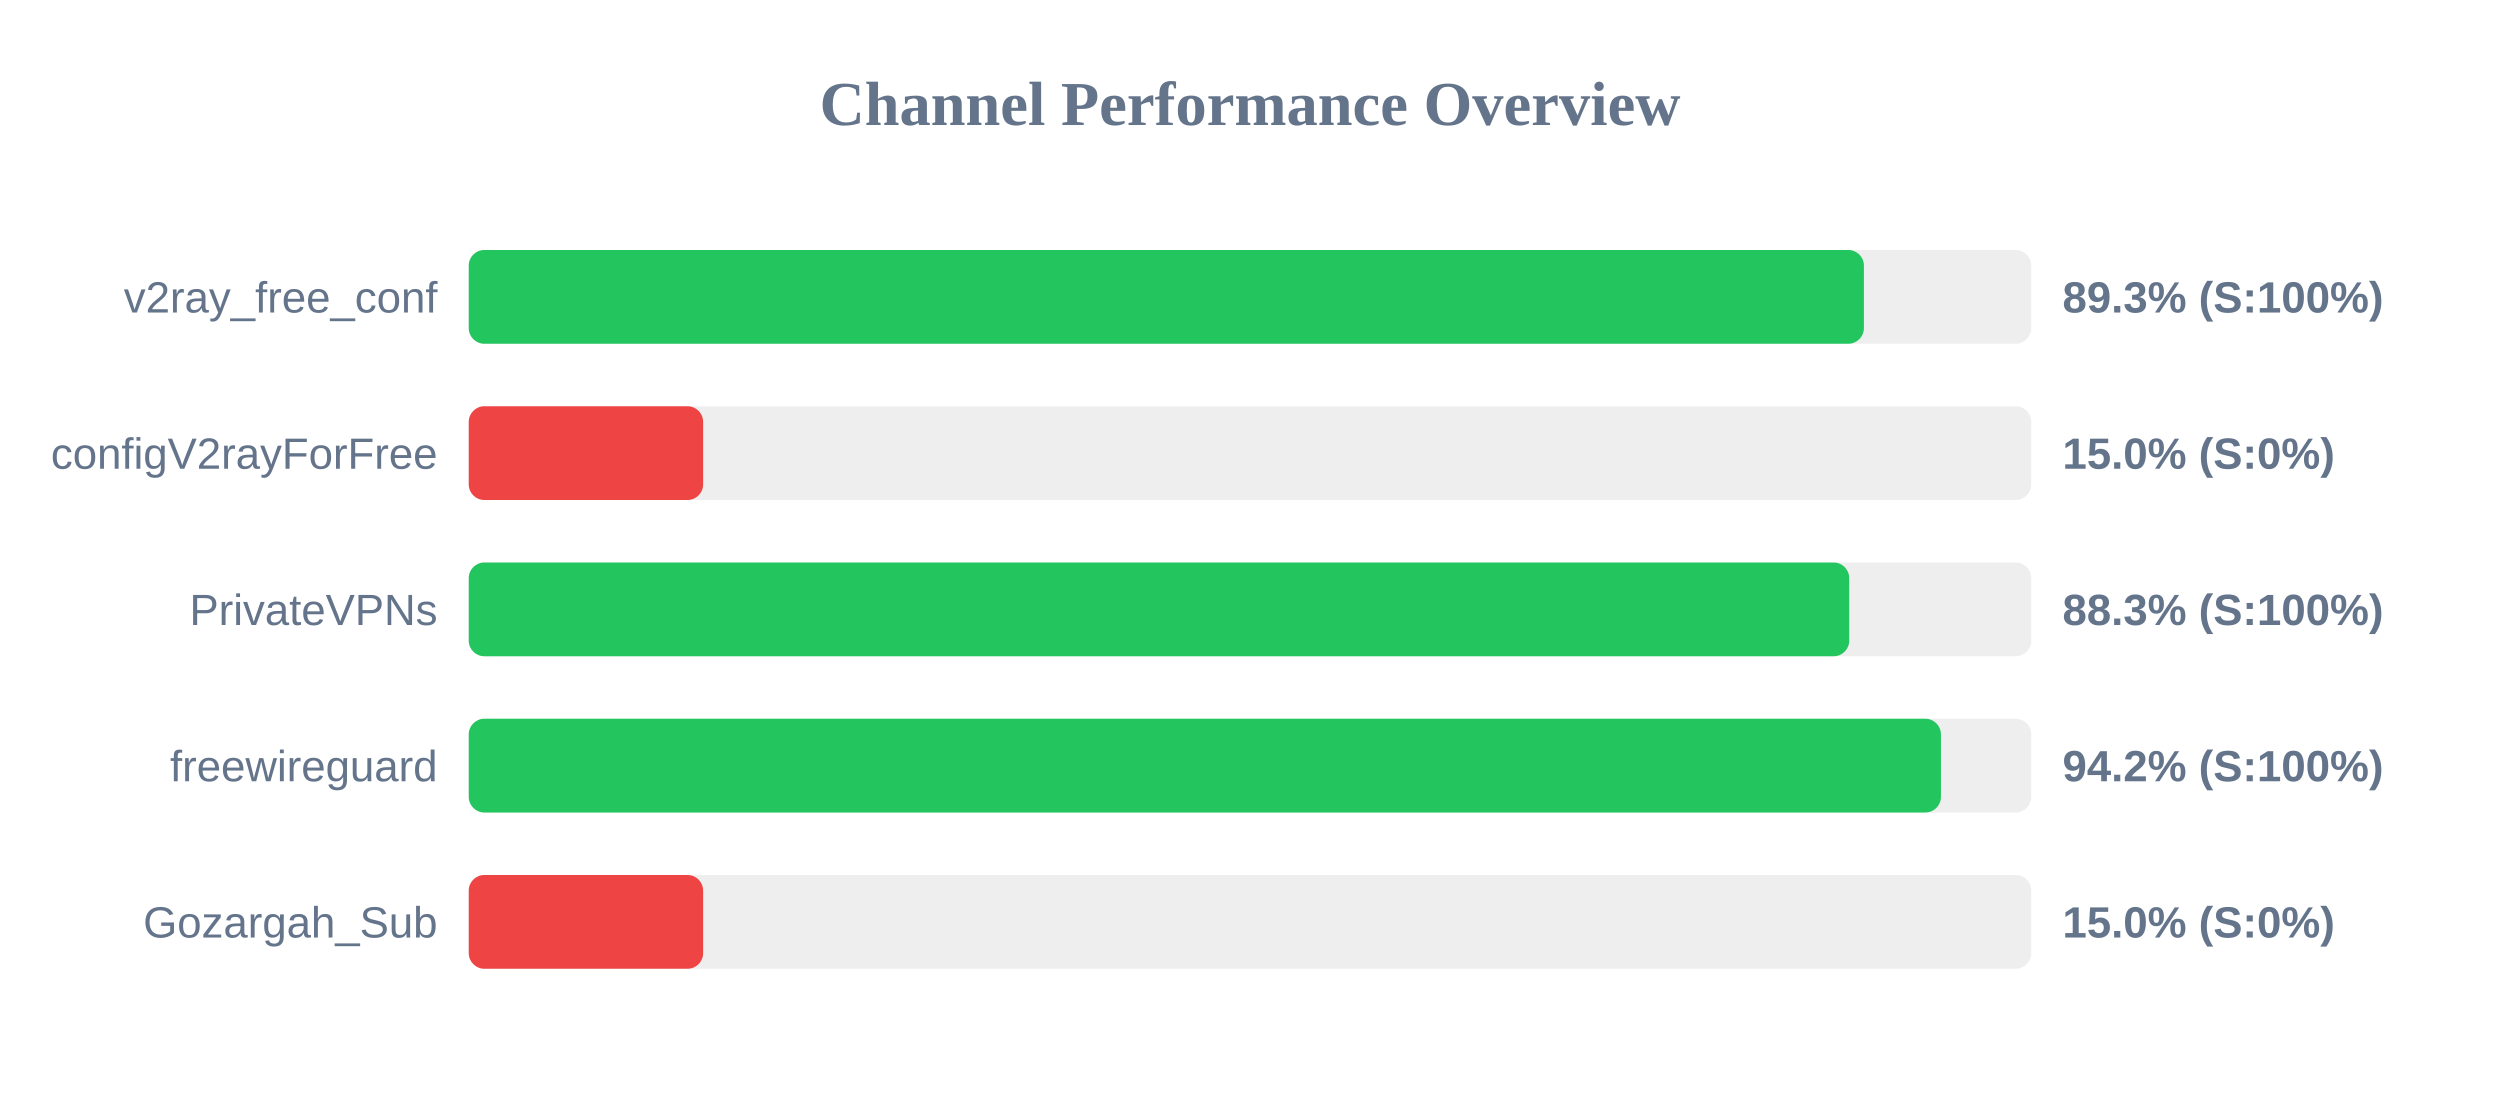
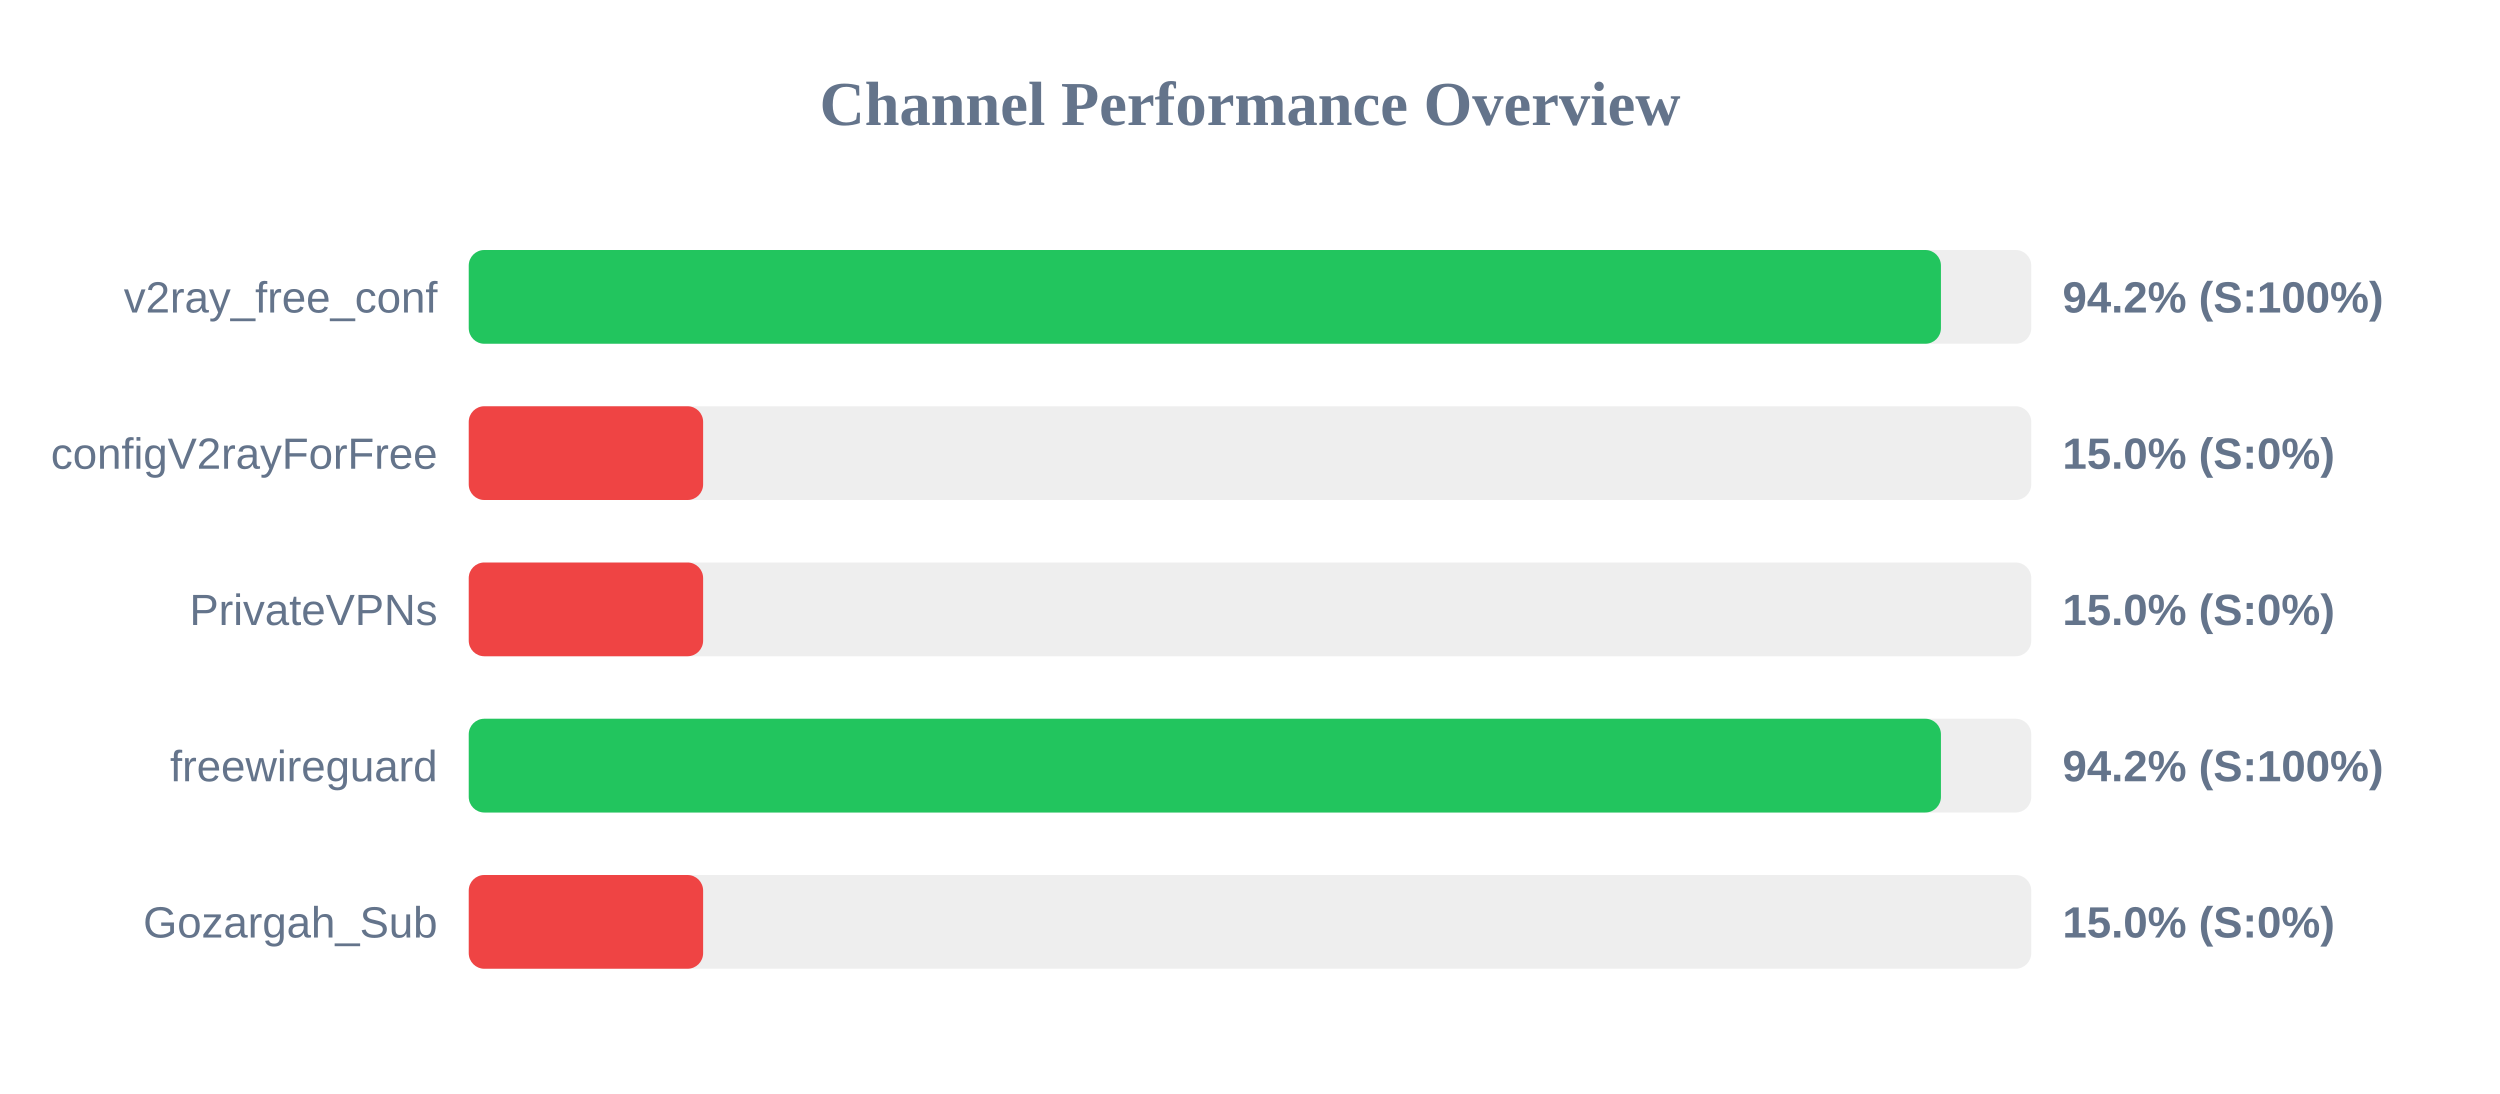
<svg xmlns="http://www.w3.org/2000/svg" width="800" height="350" version="1.1">
  <style>
        .row { font: 14px Arial; fill: #64748b; }
        .score { font: bold 14px Arial; fill: #64748b; }
    </style>
  <text x="400" y="40" text-anchor="middle" font-size="20px" font-weight="bold" fill="#64748b">Channel Performance Overview</text>
  <rect x="150" y="80" width="500" height="30" fill="#eee" rx="5" />
-   <rect x="150" y="80" width="446.45" height="30" fill="#22c55e" rx="5" />
+   <rect x="150" y="80" width="471.1" height="30" fill="#22c55e" rx="5" />
  <text x="140" y="100" text-anchor="end" class="row">v2ray_free_conf</text>
-   <text x="660" y="100" text-anchor="start" class="score">89.3% (S:100%)</text>
+   <text x="660" y="100" text-anchor="start" class="score">94.2% (S:100%)</text>
  <rect x="150" y="130" width="500" height="30" fill="#eee" rx="5" />
  <rect x="150" y="130" width="75.0" height="30" fill="#ef4444" rx="5" />
  <text x="140" y="150" text-anchor="end" class="row">configV2rayForFree</text>
  <text x="660" y="150" text-anchor="start" class="score">15.0% (S:0%)</text>
  <rect x="150" y="180" width="500" height="30" fill="#eee" rx="5" />
-   <rect x="150" y="180" width="441.75" height="30" fill="#22c55e" rx="5" />
+   <rect x="150" y="180" width="75.0" height="30" fill="#ef4444" rx="5" />
  <text x="140" y="200" text-anchor="end" class="row">PrivateVPNs</text>
-   <text x="660" y="200" text-anchor="start" class="score">88.3% (S:100%)</text>
+   <text x="660" y="200" text-anchor="start" class="score">15.0% (S:0%)</text>
  <rect x="150" y="230" width="500" height="30" fill="#eee" rx="5" />
  <rect x="150" y="230" width="471.1" height="30" fill="#22c55e" rx="5" />
  <text x="140" y="250" text-anchor="end" class="row">freewireguard</text>
  <text x="660" y="250" text-anchor="start" class="score">94.2% (S:100%)</text>
  <rect x="150" y="280" width="500" height="30" fill="#eee" rx="5" />
  <rect x="150" y="280" width="75.0" height="30" fill="#ef4444" rx="5" />
  <text x="140" y="300" text-anchor="end" class="row">Gozargah_Sub</text>
  <text x="660" y="300" text-anchor="start" class="score">15.0% (S:0%)</text>
</svg>
